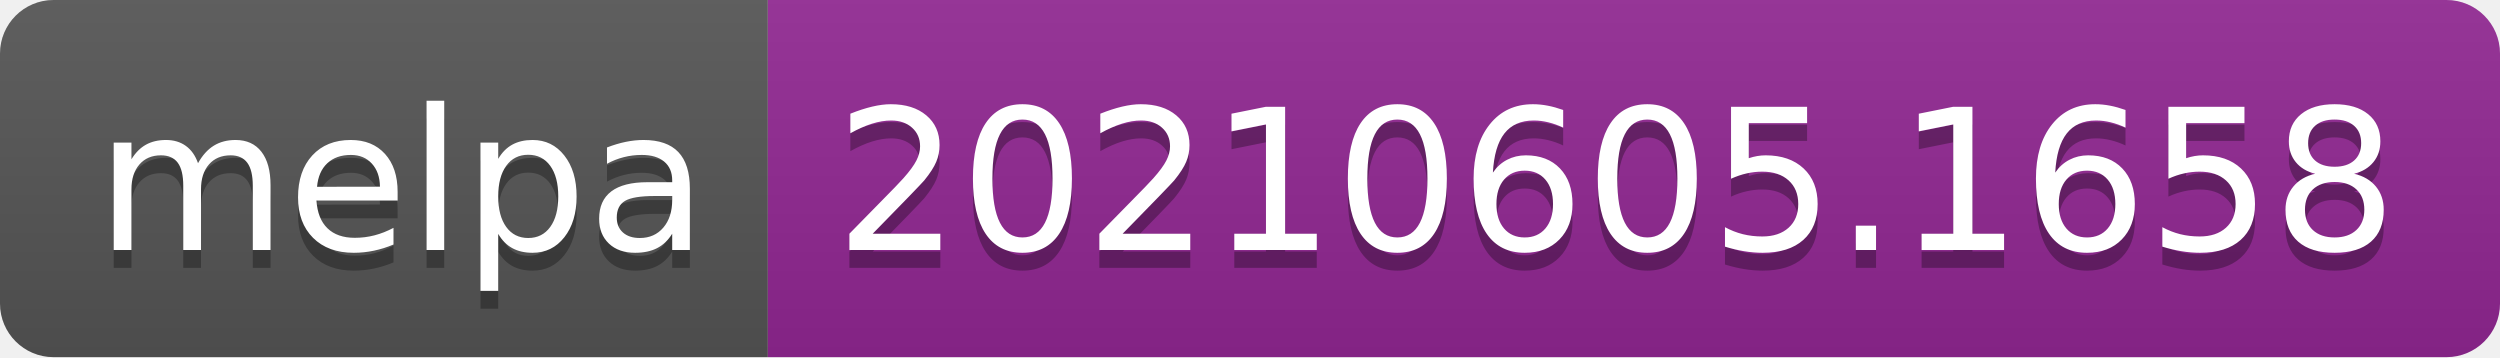
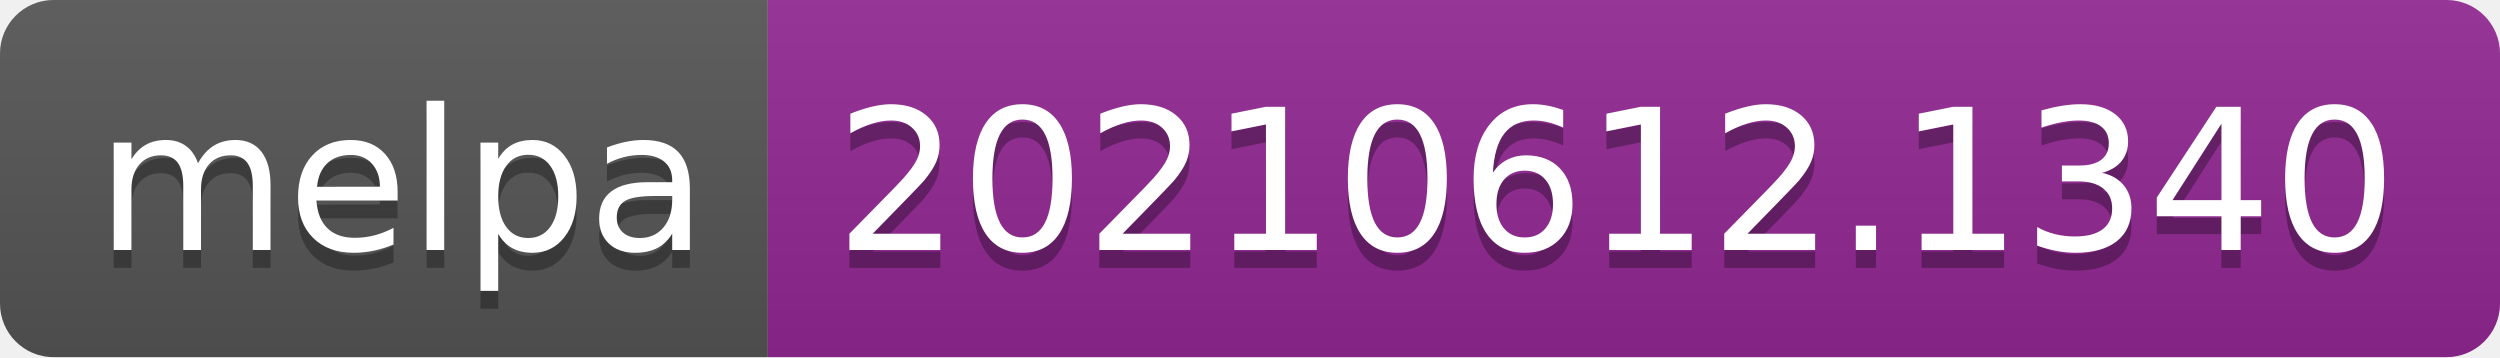
- <svg xmlns="http://www.w3.org/2000/svg" width="140" height="20" role="img" aria-label="melpa: 20210605.1658">
+ <svg xmlns="http://www.w3.org/2000/svg" width="140" height="20" role="img" aria-label="melpa: 20210612.1340">
  <linearGradient id="s" x2="0" y2="100%">
    <stop offset="0" stop-color="#bbb" stop-opacity=".1" />
    <stop offset="1" stop-opacity=".1" />
  </linearGradient>
  <clipPath id="r">
    <rect width="140" height="20" rx="3" fill="#fff" />
  </clipPath>
  <g clip-path="url(#r)">
    <rect width="43" height="20" fill="#555" />
    <rect x="43" width="97" height="20" fill="#922793" />
    <rect width="140" height="20" fill="url(#s)" />
  </g>
  <g fill="#fff" text-anchor="middle" font-family="Verdana,Geneva,DejaVu Sans,sans-serif" text-rendering="geometricPrecision" font-size="110">
    <text aria-hidden="true" x="225" y="150" fill="#010101" fill-opacity=".3" transform="scale(.1)" textLength="330">melpa</text>
    <text x="225" y="140" transform="scale(.1)" fill="#fff" textLength="330">melpa</text>
-     <text aria-hidden="true" x="905" y="150" fill="#010101" fill-opacity=".3" transform="scale(.1)" textLength="870">20210605.1658</text>
-     <text x="905" y="140" transform="scale(.1)" fill="#fff" textLength="870">20210605.1658</text>
+     <text aria-hidden="true" x="905" y="150" fill="#010101" fill-opacity=".3" transform="scale(.1)" textLength="870">20210612.1340</text>
+     <text x="905" y="140" transform="scale(.1)" fill="#fff" textLength="870">20210612.1340</text>
  </g>
</svg>
